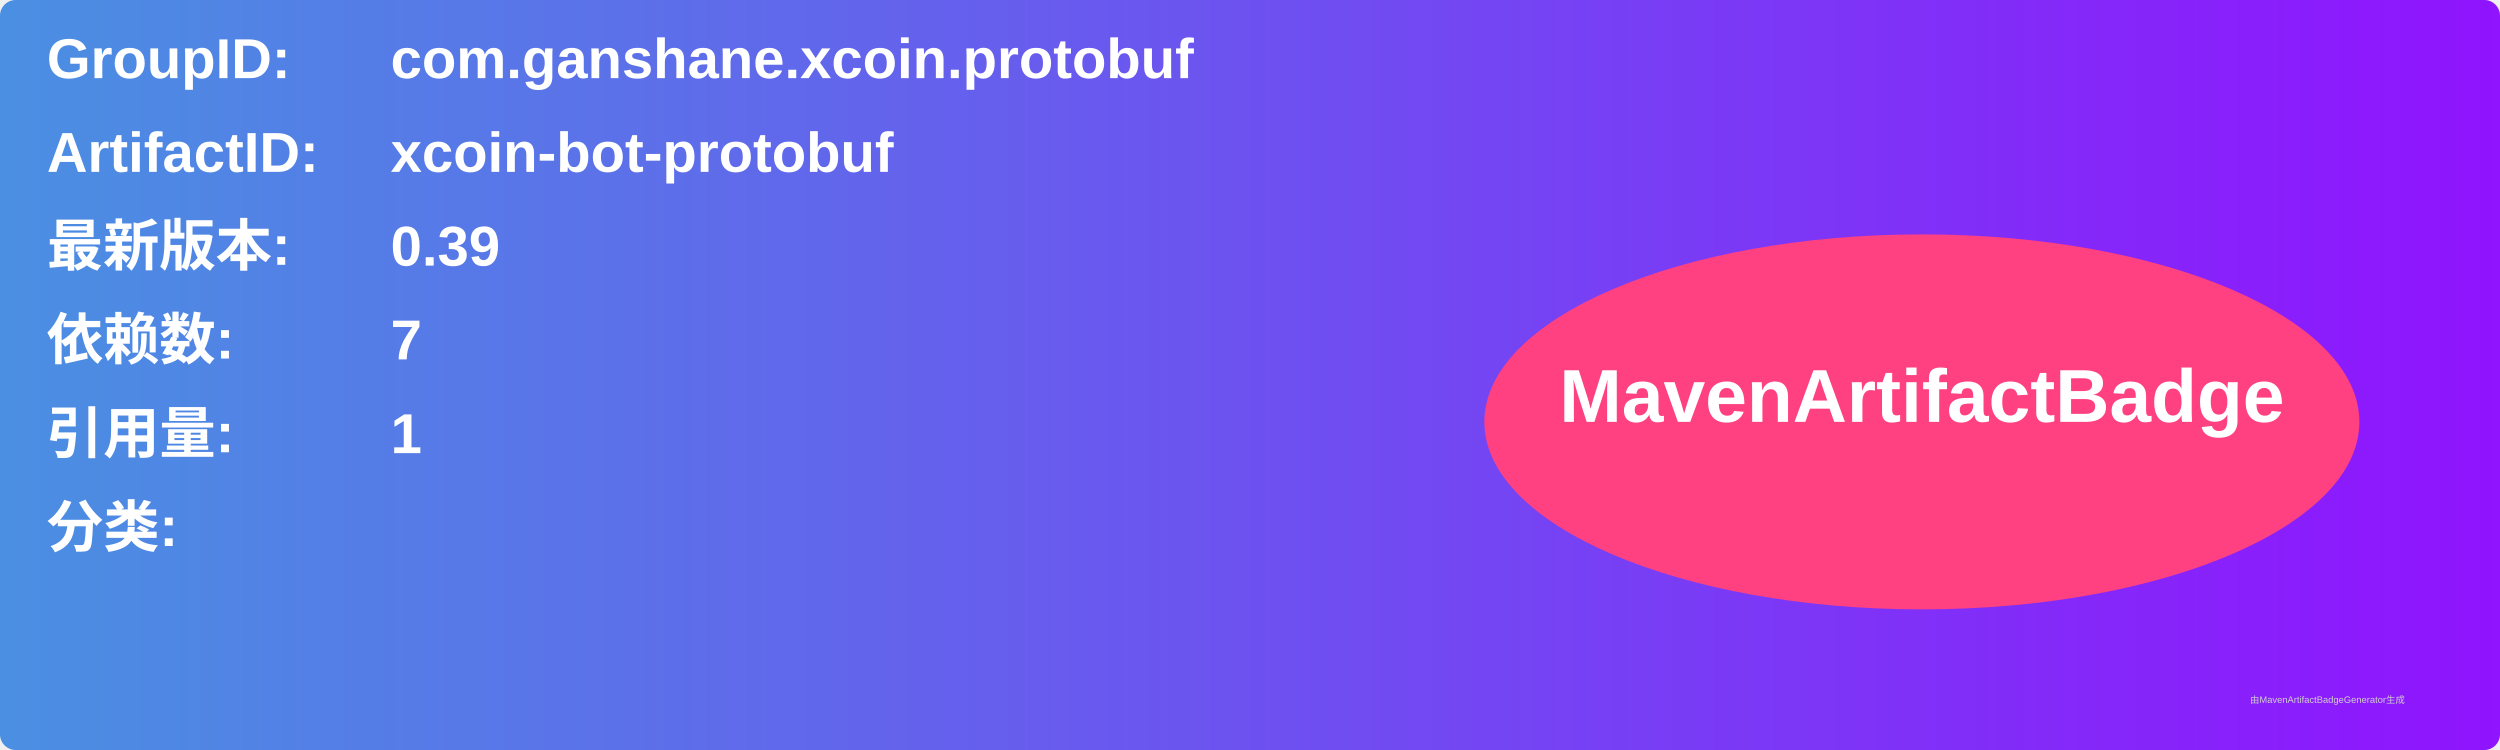
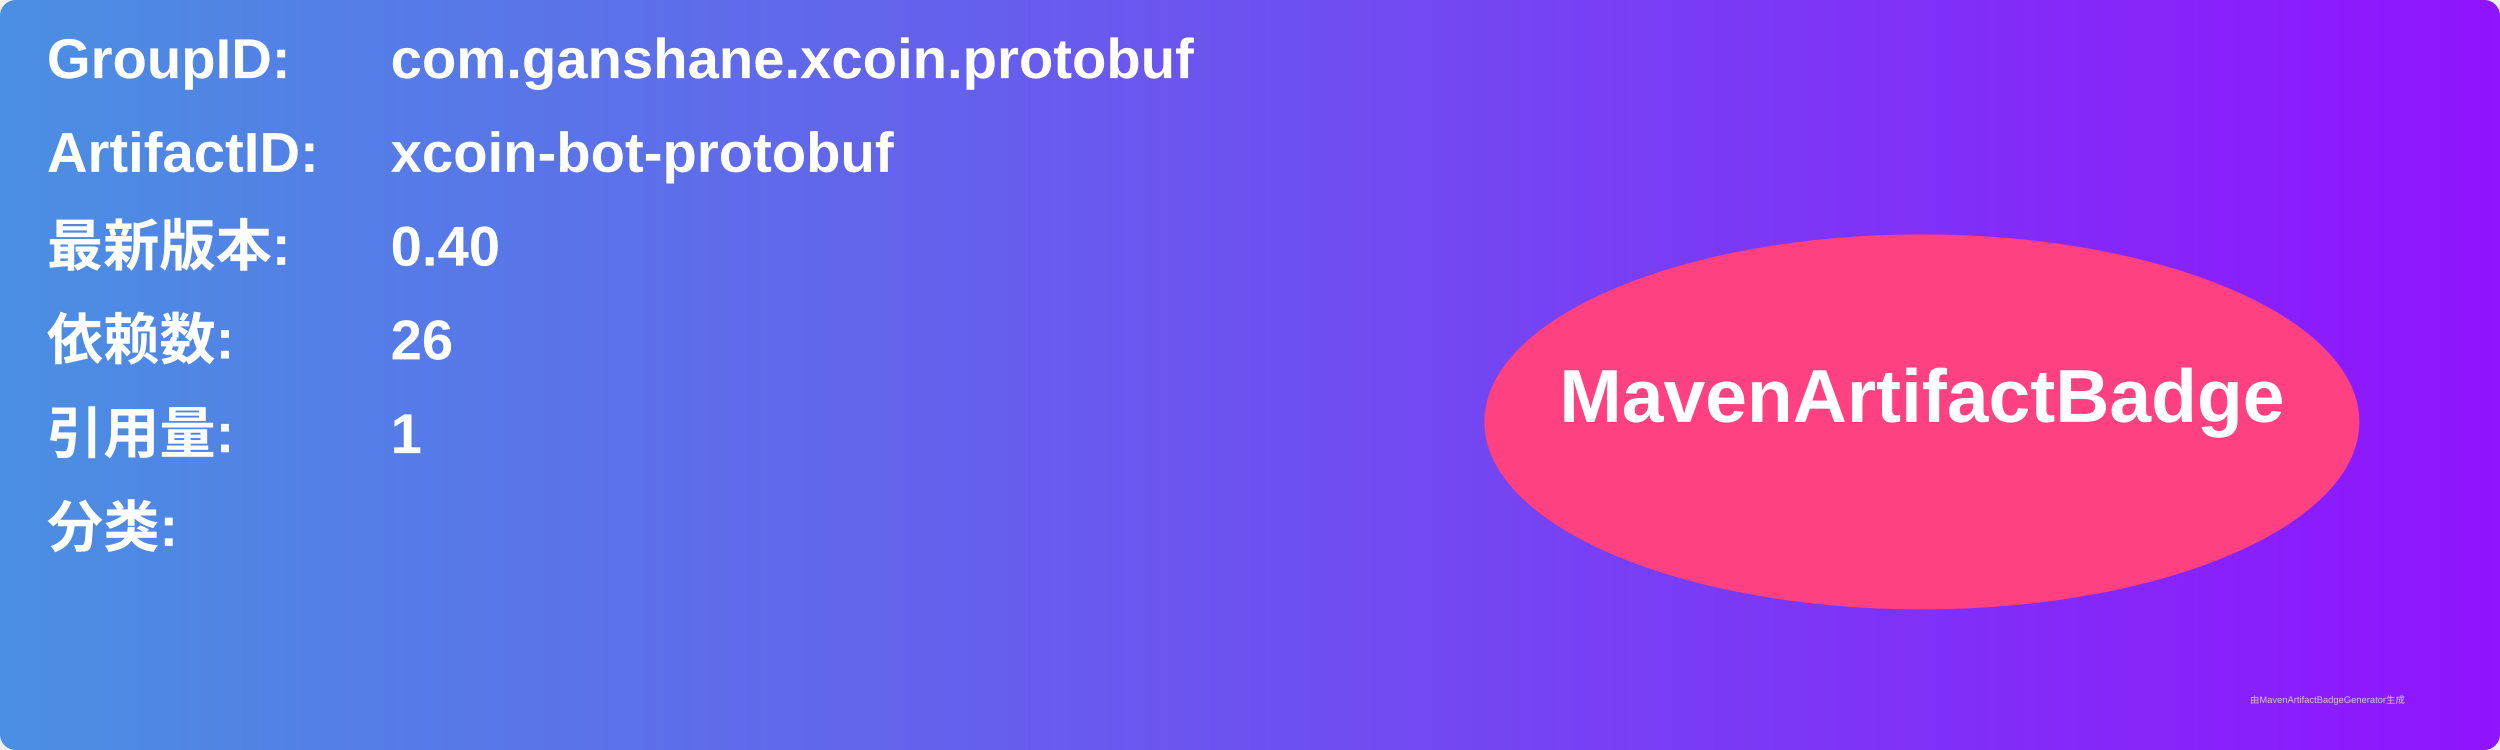
<svg xmlns="http://www.w3.org/2000/svg" width="800" height="240" viewBox="0 0 800 240">
  <linearGradient id="grad" x1="0%" y1="0%" x2="100%" y2="0%">
    <stop offset="0%" stop-color="#4a90e2" />
    <stop offset="100%" stop-color="#9013fe" />
  </linearGradient>
  <rect width="100%" height="100%" rx="5" ry="5" fill="url(#grad)" />
  <g transform="translate(15, 15)">
    <text x="0" y="10" font-family="Arial" font-size="18" fill="white" font-weight="bold" width="260">GroupID:</text>
    <text x="110" y="10" font-family="Arial" font-size="18" fill="white" font-weight="bold" width="460">com.ganshane.xcoin.protobuf</text>
    <text x="0" y="40" font-family="Arial" font-size="18" fill="white" font-weight="bold" width="260">ArtifactID:</text>
    <text x="110" y="40" font-family="Arial" font-size="18" fill="white" font-weight="bold" width="460">xcoin-bot-protobuf</text>
    <text x="0" y="70" font-family="Arial" font-size="18" fill="white" font-weight="bold">最新版本:</text>
    <text x="110" y="70" font-family="Arial" font-size="18" fill="white" font-weight="bold">
-       <tspan font-weight="bold">0.39</tspan>
+       <tspan font-weight="bold">0.40</tspan>
    </text>
    <text x="0" y="100" font-family="Arial" font-size="18" fill="white" font-weight="bold">依赖数: </text>
    <text x="110" y="100" font-family="Arial" font-size="18" fill="white">
-       <tspan font-weight="bold">7</tspan>
+       <tspan font-weight="bold">26</tspan>
    </text>
    <text x="0" y="130" font-family="Arial" font-size="18" fill="white" font-weight="bold">引用量: </text>
    <text x="110" y="130" font-family="Arial" font-size="18" fill="white">
      <tspan font-weight="bold">1</tspan>
    </text>
    <text x="0" y="160" font-family="Arial" font-size="18" fill="white" font-weight="bold">分类:</text>
    <text x="10" y="190" font-family="Arial" font-size="10" fill="white">
      <tspan font-weight="bold" />
    </text>
    <ellipse cx="600" cy="120" rx="140" ry="60" fill="#ff4081" />
    <text x="600" y="120" text-anchor="middle" font-family="Arial" font-size="24" fill="white" font-weight="bold">MavenArtifactBadge</text>
  </g>
  <text x="720" y="225" font-family="Arial" font-size="3" fill="#d0d0d0">由MavenArtifactBadgeGenerator生成</text>
</svg>
